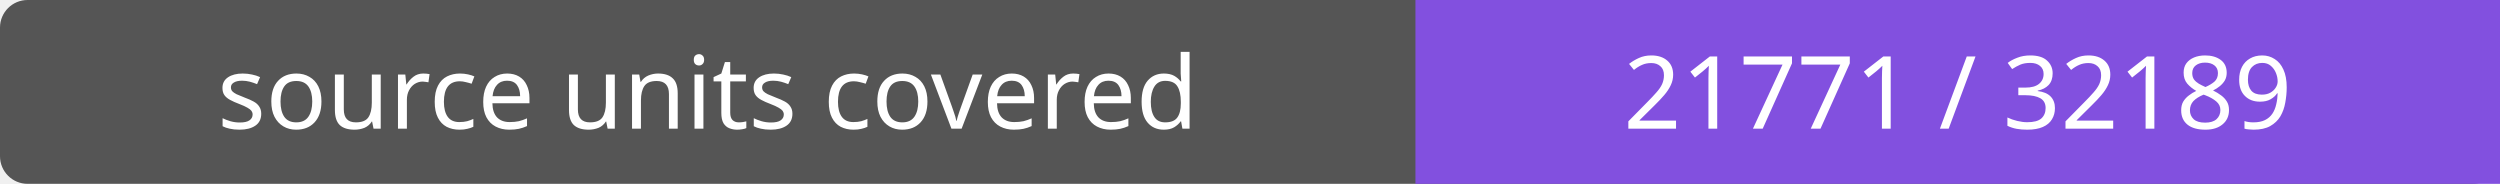
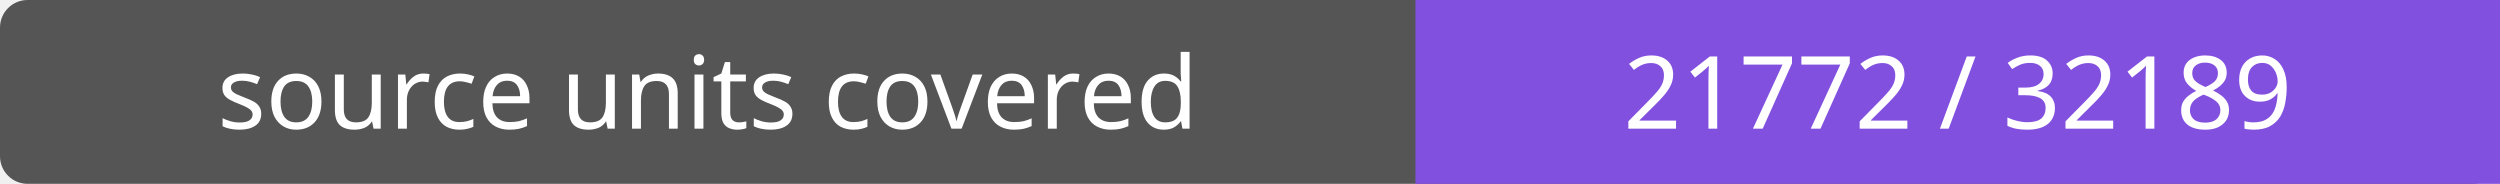
- <svg xmlns="http://www.w3.org/2000/svg" width="272" height="20" role="img" aria-label="source units covered: 21771 / 32189">
+ <svg xmlns="http://www.w3.org/2000/svg" width="272" height="20" role="img" aria-label="source units covered: 21772 / 32189">
  <rect width="272" height="20" rx="3" fill="#555" />
  <path fill="#8250df" d="M154 0h118v20H154z" />
  <g fill="#fff" text-anchor="middle" font-family="Verdana,sans-serif" font-size="11">
    <text x="77.0" y="14">source units covered</text>
-     <text x="213.0" y="14">21771 / 32189</text>
+     <text x="213.0" y="14">21772 / 32189</text>
  </g>
</svg>
